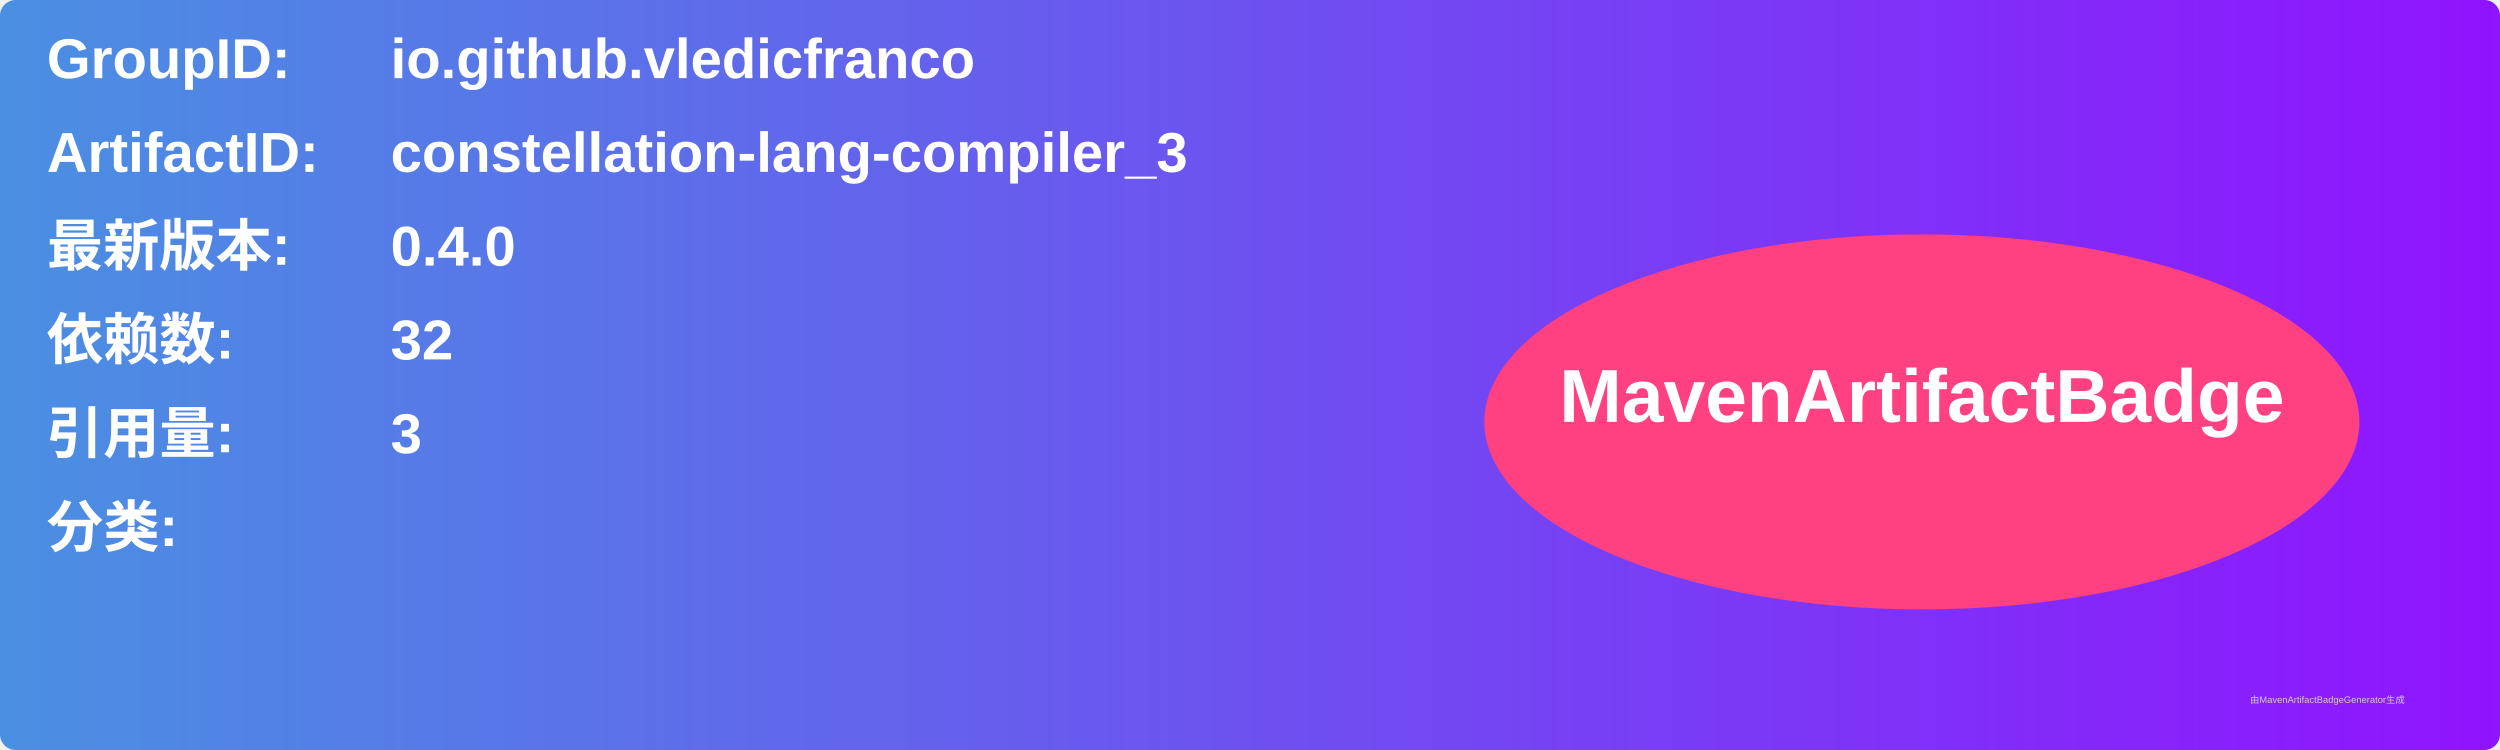
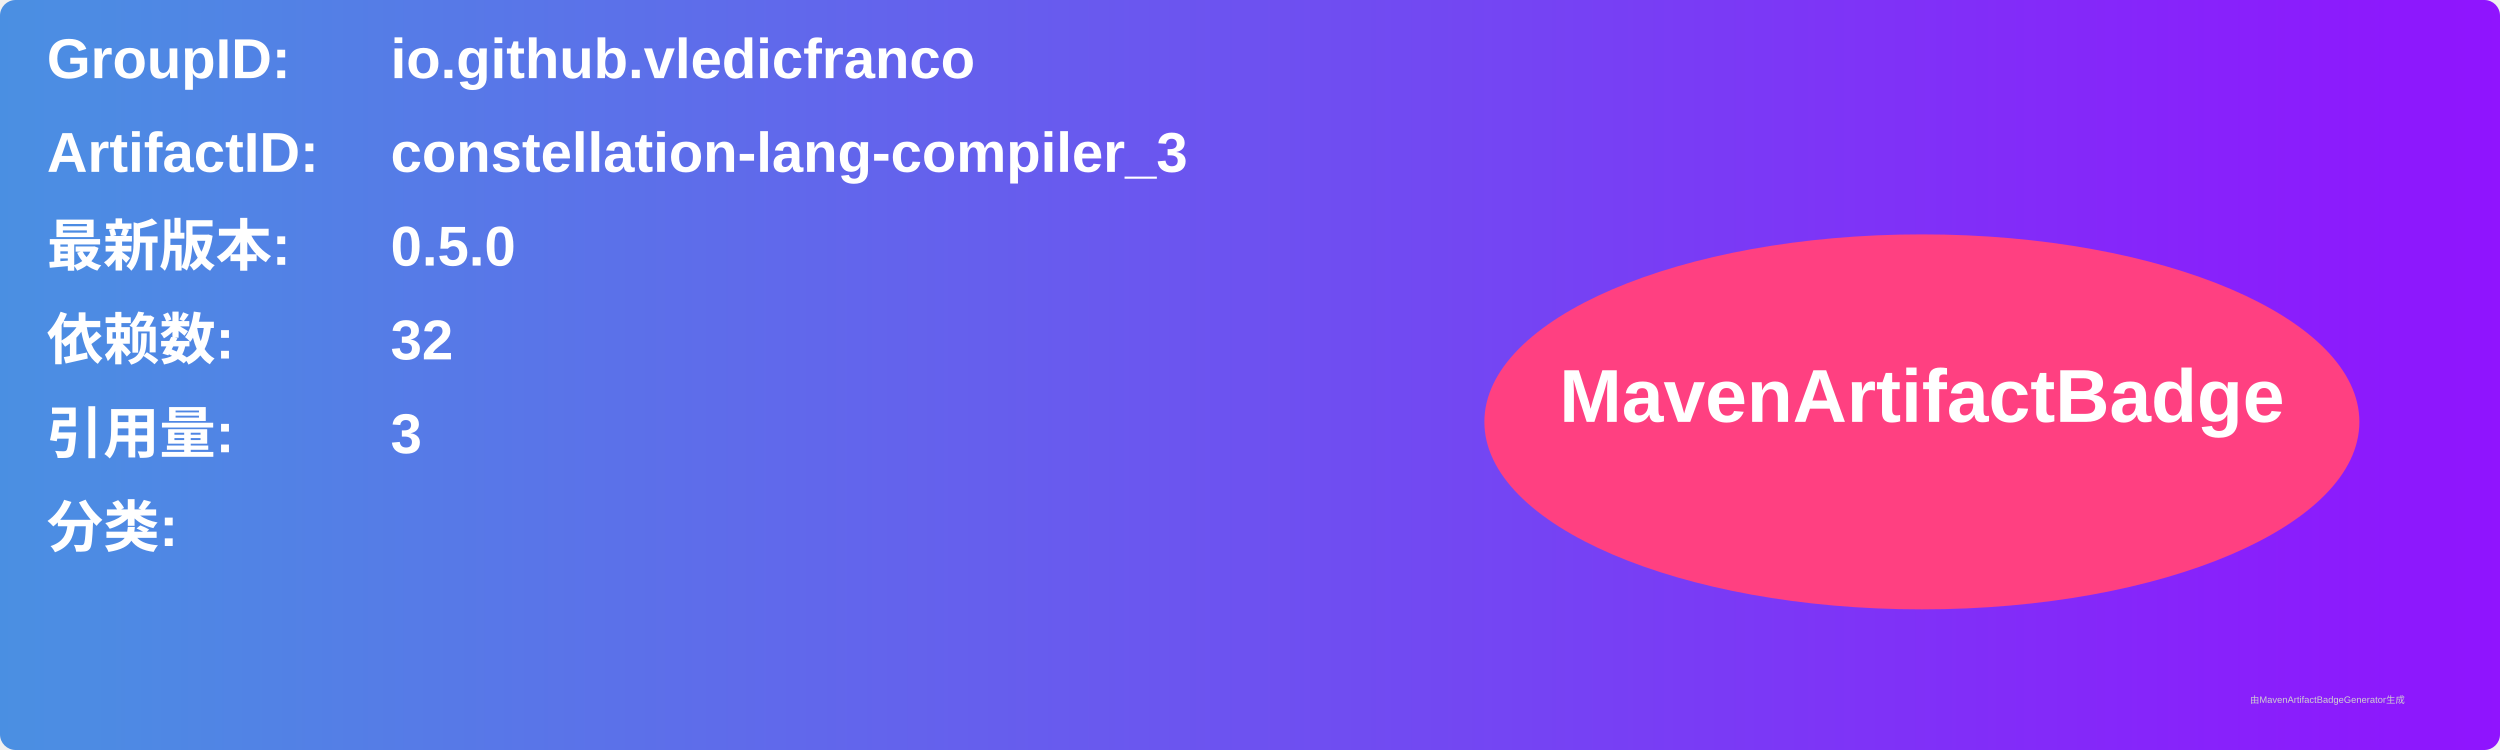
<svg xmlns="http://www.w3.org/2000/svg" width="800" height="240" viewBox="0 0 800 240">
  <linearGradient id="grad" x1="0%" y1="0%" x2="100%" y2="0%">
    <stop offset="0%" stop-color="#4a90e2" />
    <stop offset="100%" stop-color="#9013fe" />
  </linearGradient>
  <rect width="100%" height="100%" rx="5" ry="5" fill="url(#grad)" />
  <g transform="translate(15, 15)">
    <text x="0" y="10" font-family="Arial" font-size="18" fill="white" font-weight="bold" width="260">GroupID:</text>
    <text x="110" y="10" font-family="Arial" font-size="18" fill="white" font-weight="bold" width="460">io.github.vledicfranco</text>
    <text x="0" y="40" font-family="Arial" font-size="18" fill="white" font-weight="bold" width="260">ArtifactID:</text>
    <text x="110" y="40" font-family="Arial" font-size="18" fill="white" font-weight="bold" width="460">constellation-lang-compiler_3</text>
    <text x="0" y="70" font-family="Arial" font-size="18" fill="white" font-weight="bold">最新版本:</text>
    <text x="110" y="70" font-family="Arial" font-size="18" fill="white" font-weight="bold">
-       <tspan font-weight="bold">0.4.0</tspan>
+       <tspan font-weight="bold">0.5.0</tspan>
    </text>
    <text x="0" y="100" font-family="Arial" font-size="18" fill="white" font-weight="bold">依赖数: </text>
    <text x="110" y="100" font-family="Arial" font-size="18" fill="white">
      <tspan font-weight="bold">32</tspan>
    </text>
    <text x="0" y="130" font-family="Arial" font-size="18" fill="white" font-weight="bold">引用量: </text>
    <text x="110" y="130" font-family="Arial" font-size="18" fill="white">
      <tspan font-weight="bold">3</tspan>
    </text>
    <text x="0" y="160" font-family="Arial" font-size="18" fill="white" font-weight="bold">分类:</text>
    <text x="10" y="190" font-family="Arial" font-size="10" fill="white">
      <tspan font-weight="bold" />
    </text>
    <ellipse cx="600" cy="120" rx="140" ry="60" fill="#ff4081" />
    <text x="600" y="120" text-anchor="middle" font-family="Arial" font-size="24" fill="white" font-weight="bold">MavenArtifactBadge</text>
  </g>
  <text x="720" y="225" font-family="Arial" font-size="3" fill="#d0d0d0">由MavenArtifactBadgeGenerator生成</text>
</svg>
